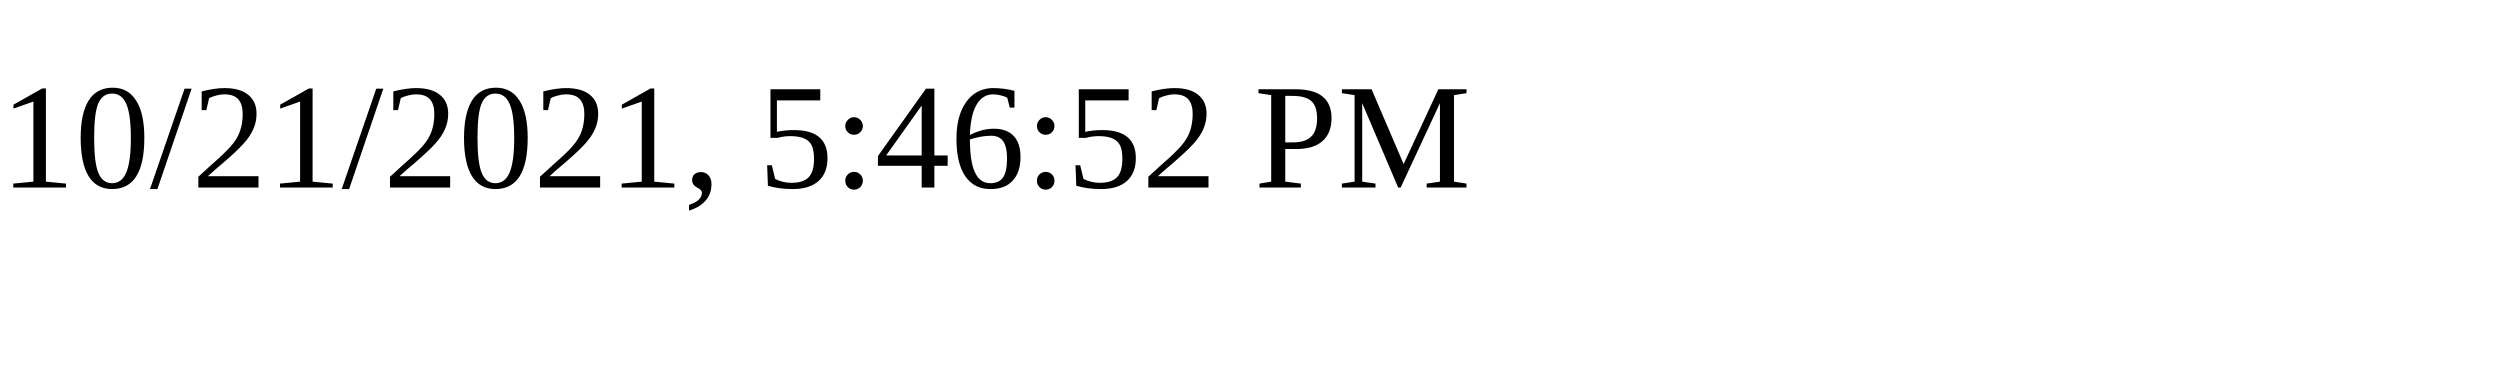
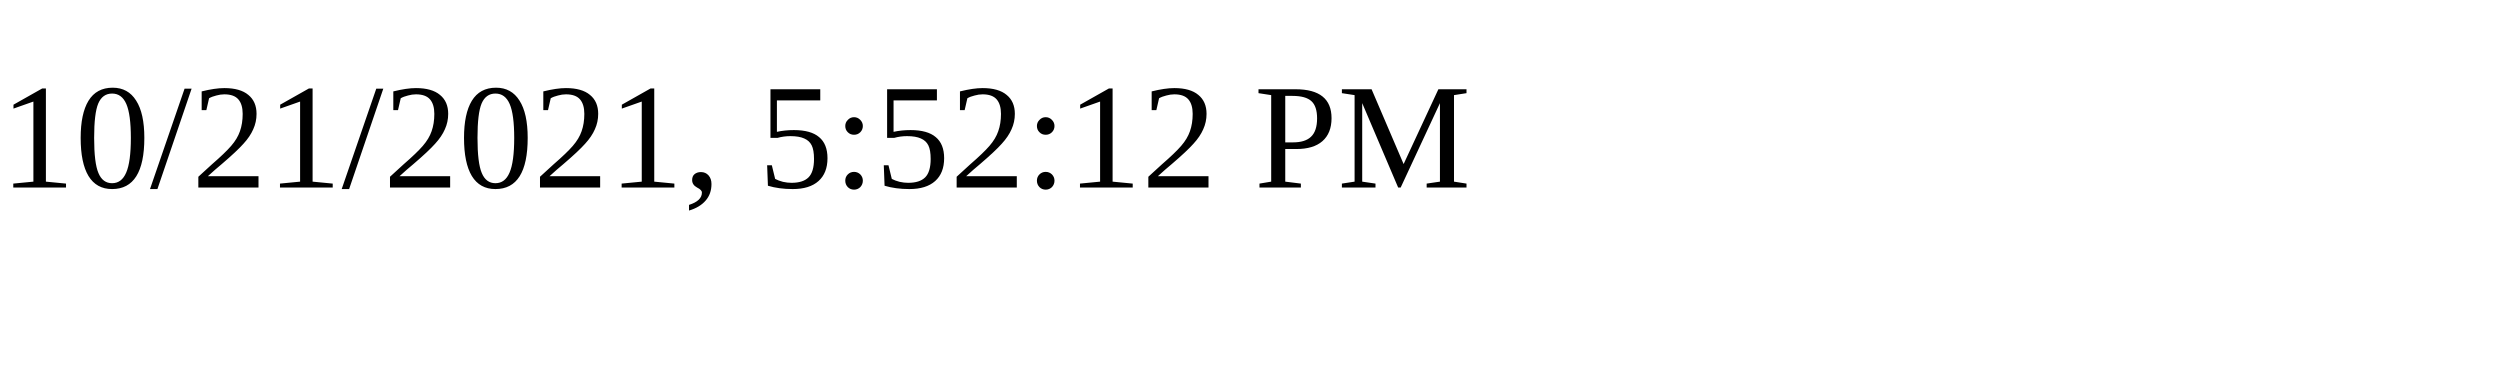
<svg xmlns="http://www.w3.org/2000/svg" height="30" width="200">
-   <text x="0" y="15">10/21/2021, 5:46:52 PM</text>
+   <text x="0" y="15">10/21/2021, 5:52:12 PM</text>
</svg>
